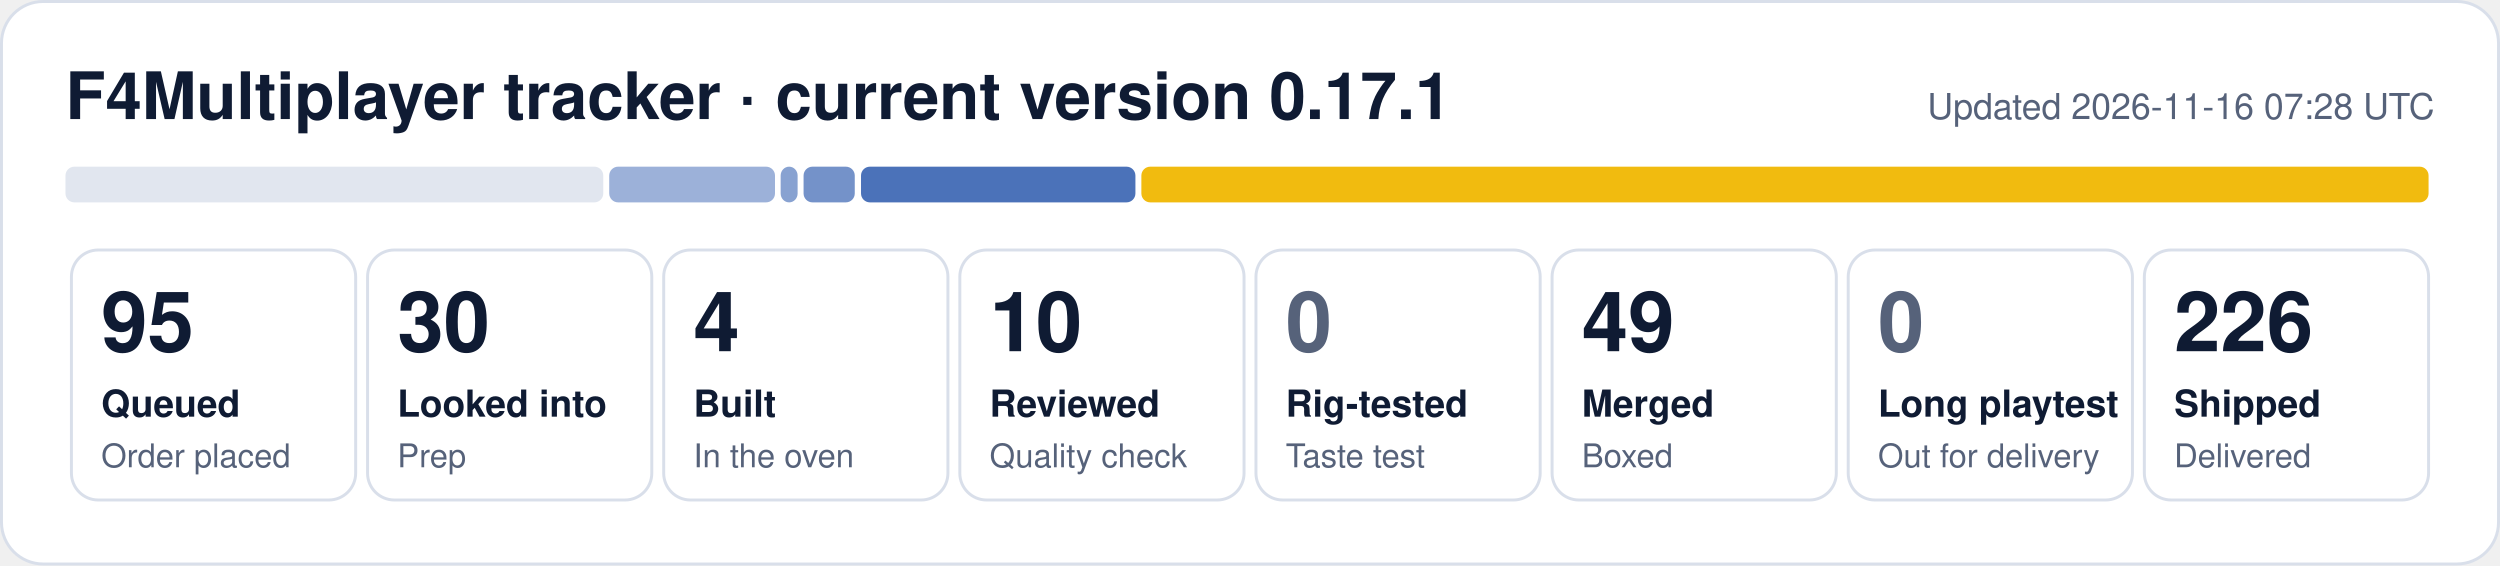
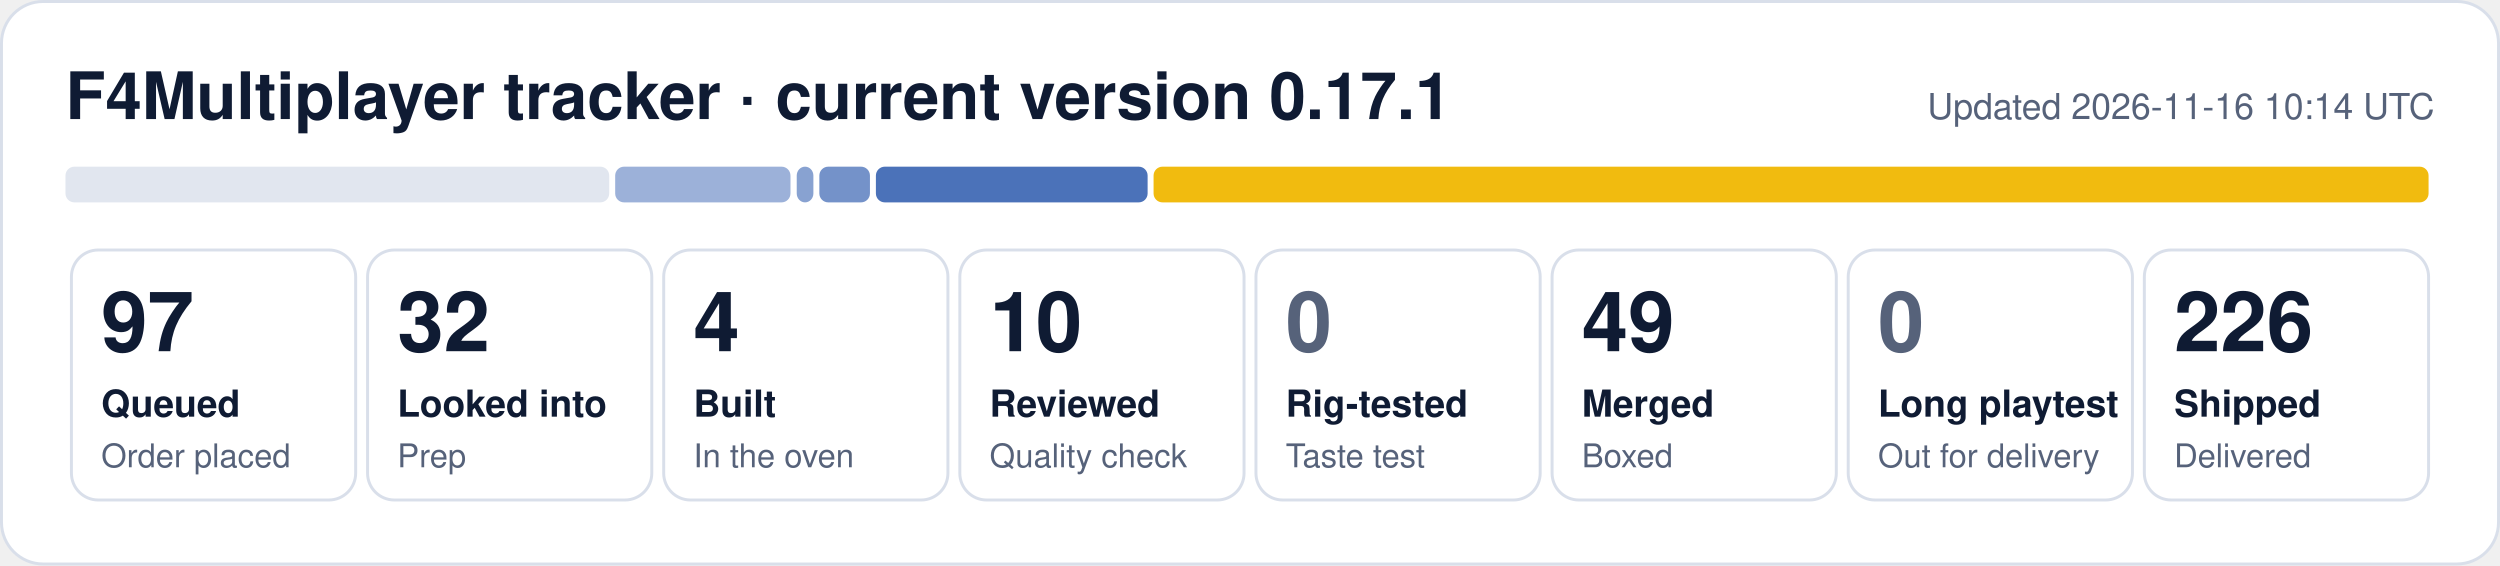
- <svg xmlns="http://www.w3.org/2000/svg" width="840" height="190" viewBox="0 0 840 190" role="img" aria-label="F4Multiplayer tracker: 95 queued, 30 looked into, 4 built, 10 reviewed, 49 merged, 226 shipped">
+ <svg xmlns="http://www.w3.org/2000/svg" width="840" height="190" viewBox="0 0 840 190" role="img" aria-label="F4Multiplayer tracker: 97 queued, 32 looked into, 4 built, 10 reviewed, 49 merged, 226 shipped">
  <rect x="0.5" y="0.5" width="839" height="189" rx="14" fill="#ffffff" stroke="#d9dfea" />
  <text x="22" y="40" font-family="Segoe UI, Helvetica, Arial, sans-serif" font-size="22" font-weight="700" fill="#0f1b33">F4Multiplayer tracker · current version 0.17.1</text>
-   <text x="818" y="40" font-family="Segoe UI, Helvetica, Arial, sans-serif" font-size="12" fill="#56627a" text-anchor="end">Updated 2026-11-16 07:28 UTC</text>
-   <rect x="22.0" y="56" width="180.7" height="12" rx="3" fill="#e1e6ef" fill-opacity="1.00" />
-   <rect x="204.7" y="56" width="55.7" height="12" rx="3" fill="#1f4fa8" fill-opacity="0.44" />
-   <rect x="262.3" y="56" width="5.7" height="12" rx="3" fill="#1f4fa8" fill-opacity="0.53" />
-   <rect x="270.0" y="56" width="17.2" height="12" rx="3" fill="#1f4fa8" fill-opacity="0.62" />
-   <rect x="289.3" y="56" width="92.2" height="12" rx="3" fill="#1f4fa8" fill-opacity="0.80" />
-   <rect x="383.5" y="56" width="432.5" height="12" rx="3" fill="#f0b90b" fill-opacity="0.98" />
+   <text x="818" y="40" font-family="Segoe UI, Helvetica, Arial, sans-serif" font-size="12" fill="#56627a" text-anchor="end">Updated 2026-11-16 10:14 UTC</text>
+   <rect x="22.0" y="56" width="182.7" height="12" rx="3" fill="#e1e6ef" fill-opacity="1.00" />
+   <rect x="206.7" y="56" width="58.9" height="12" rx="3" fill="#1f4fa8" fill-opacity="0.44" />
+   <rect x="267.7" y="56" width="5.6" height="12" rx="3" fill="#1f4fa8" fill-opacity="0.53" />
+   <rect x="275.3" y="56" width="17.0" height="12" rx="3" fill="#1f4fa8" fill-opacity="0.62" />
+   <rect x="294.3" y="56" width="91.3" height="12" rx="3" fill="#1f4fa8" fill-opacity="0.80" />
+   <rect x="387.6" y="56" width="428.4" height="12" rx="3" fill="#f0b90b" fill-opacity="0.98" />
  <rect x="24.0" y="84" width="95.5" height="84" rx="9" fill="none" stroke="#d9dfea" />
-   <text x="34.0" y="118" font-family="Segoe UI, Helvetica, Arial, sans-serif" font-size="28" font-weight="800" fill="#0f1b33">95</text>
+   <text x="34.0" y="118" font-family="Segoe UI, Helvetica, Arial, sans-serif" font-size="28" font-weight="800" fill="#0f1b33">97</text>
  <text x="34.0" y="140" font-family="Segoe UI, Helvetica, Arial, sans-serif" font-size="12.5" font-weight="600" fill="#0f1b33">Queued</text>
  <text x="34.0" y="157" font-family="Segoe UI, Helvetica, Arial, sans-serif" font-size="11" fill="#56627a">Order placed</text>
  <rect x="123.5" y="84" width="95.5" height="84" rx="9" fill="none" stroke="#d9dfea" />
-   <text x="133.5" y="118" font-family="Segoe UI, Helvetica, Arial, sans-serif" font-size="28" font-weight="800" fill="#0f1b33">30</text>
+   <text x="133.5" y="118" font-family="Segoe UI, Helvetica, Arial, sans-serif" font-size="28" font-weight="800" fill="#0f1b33">32</text>
  <text x="133.5" y="140" font-family="Segoe UI, Helvetica, Arial, sans-serif" font-size="12.5" font-weight="600" fill="#0f1b33">Looked into</text>
  <text x="133.5" y="157" font-family="Segoe UI, Helvetica, Arial, sans-serif" font-size="11" fill="#56627a">Prep</text>
  <rect x="223.0" y="84" width="95.5" height="84" rx="9" fill="none" stroke="#d9dfea" />
  <text x="233.0" y="118" font-family="Segoe UI, Helvetica, Arial, sans-serif" font-size="28" font-weight="800" fill="#0f1b33">4</text>
  <text x="233.0" y="140" font-family="Segoe UI, Helvetica, Arial, sans-serif" font-size="12.5" font-weight="600" fill="#0f1b33">Built</text>
  <text x="233.0" y="157" font-family="Segoe UI, Helvetica, Arial, sans-serif" font-size="11" fill="#56627a">In the oven</text>
  <rect x="322.5" y="84" width="95.5" height="84" rx="9" fill="none" stroke="#d9dfea" />
  <text x="332.5" y="118" font-family="Segoe UI, Helvetica, Arial, sans-serif" font-size="28" font-weight="800" fill="#0f1b33">10</text>
  <text x="332.5" y="140" font-family="Segoe UI, Helvetica, Arial, sans-serif" font-size="12.5" font-weight="600" fill="#0f1b33">Reviewed</text>
  <text x="332.5" y="157" font-family="Segoe UI, Helvetica, Arial, sans-serif" font-size="11" fill="#56627a">Quality check</text>
  <rect x="422.0" y="84" width="95.5" height="84" rx="9" fill="none" stroke="#d9dfea" />
  <text x="432.0" y="118" font-family="Segoe UI, Helvetica, Arial, sans-serif" font-size="28" font-weight="800" fill="#56627a">0</text>
  <text x="432.0" y="140" font-family="Segoe UI, Helvetica, Arial, sans-serif" font-size="12.5" font-weight="600" fill="#0f1b33">Rig-tested</text>
  <text x="432.0" y="157" font-family="Segoe UI, Helvetica, Arial, sans-serif" font-size="11" fill="#56627a">Taste test</text>
  <rect x="521.5" y="84" width="95.5" height="84" rx="9" fill="none" stroke="#d9dfea" />
  <text x="531.5" y="118" font-family="Segoe UI, Helvetica, Arial, sans-serif" font-size="28" font-weight="800" fill="#0f1b33">49</text>
  <text x="531.5" y="140" font-family="Segoe UI, Helvetica, Arial, sans-serif" font-size="12.5" font-weight="600" fill="#0f1b33">Merged</text>
  <text x="531.5" y="157" font-family="Segoe UI, Helvetica, Arial, sans-serif" font-size="11" fill="#56627a">Boxed</text>
  <rect x="621.0" y="84" width="95.5" height="84" rx="9" fill="none" stroke="#d9dfea" />
  <text x="631.0" y="118" font-family="Segoe UI, Helvetica, Arial, sans-serif" font-size="28" font-weight="800" fill="#56627a">0</text>
  <text x="631.0" y="140" font-family="Segoe UI, Helvetica, Arial, sans-serif" font-size="12.5" font-weight="600" fill="#0f1b33">Long playtest</text>
  <text x="631.0" y="157" font-family="Segoe UI, Helvetica, Arial, sans-serif" font-size="11" fill="#56627a">Out for delivery</text>
  <rect x="720.5" y="84" width="95.5" height="84" rx="9" fill="none" stroke="#d9dfea" />
  <text x="730.5" y="118" font-family="Segoe UI, Helvetica, Arial, sans-serif" font-size="28" font-weight="800" fill="#0f1b33">226</text>
  <text x="730.5" y="140" font-family="Segoe UI, Helvetica, Arial, sans-serif" font-size="12.5" font-weight="600" fill="#0f1b33">Shipped</text>
  <text x="730.5" y="157" font-family="Segoe UI, Helvetica, Arial, sans-serif" font-size="11" fill="#56627a">Delivered</text>
</svg>
